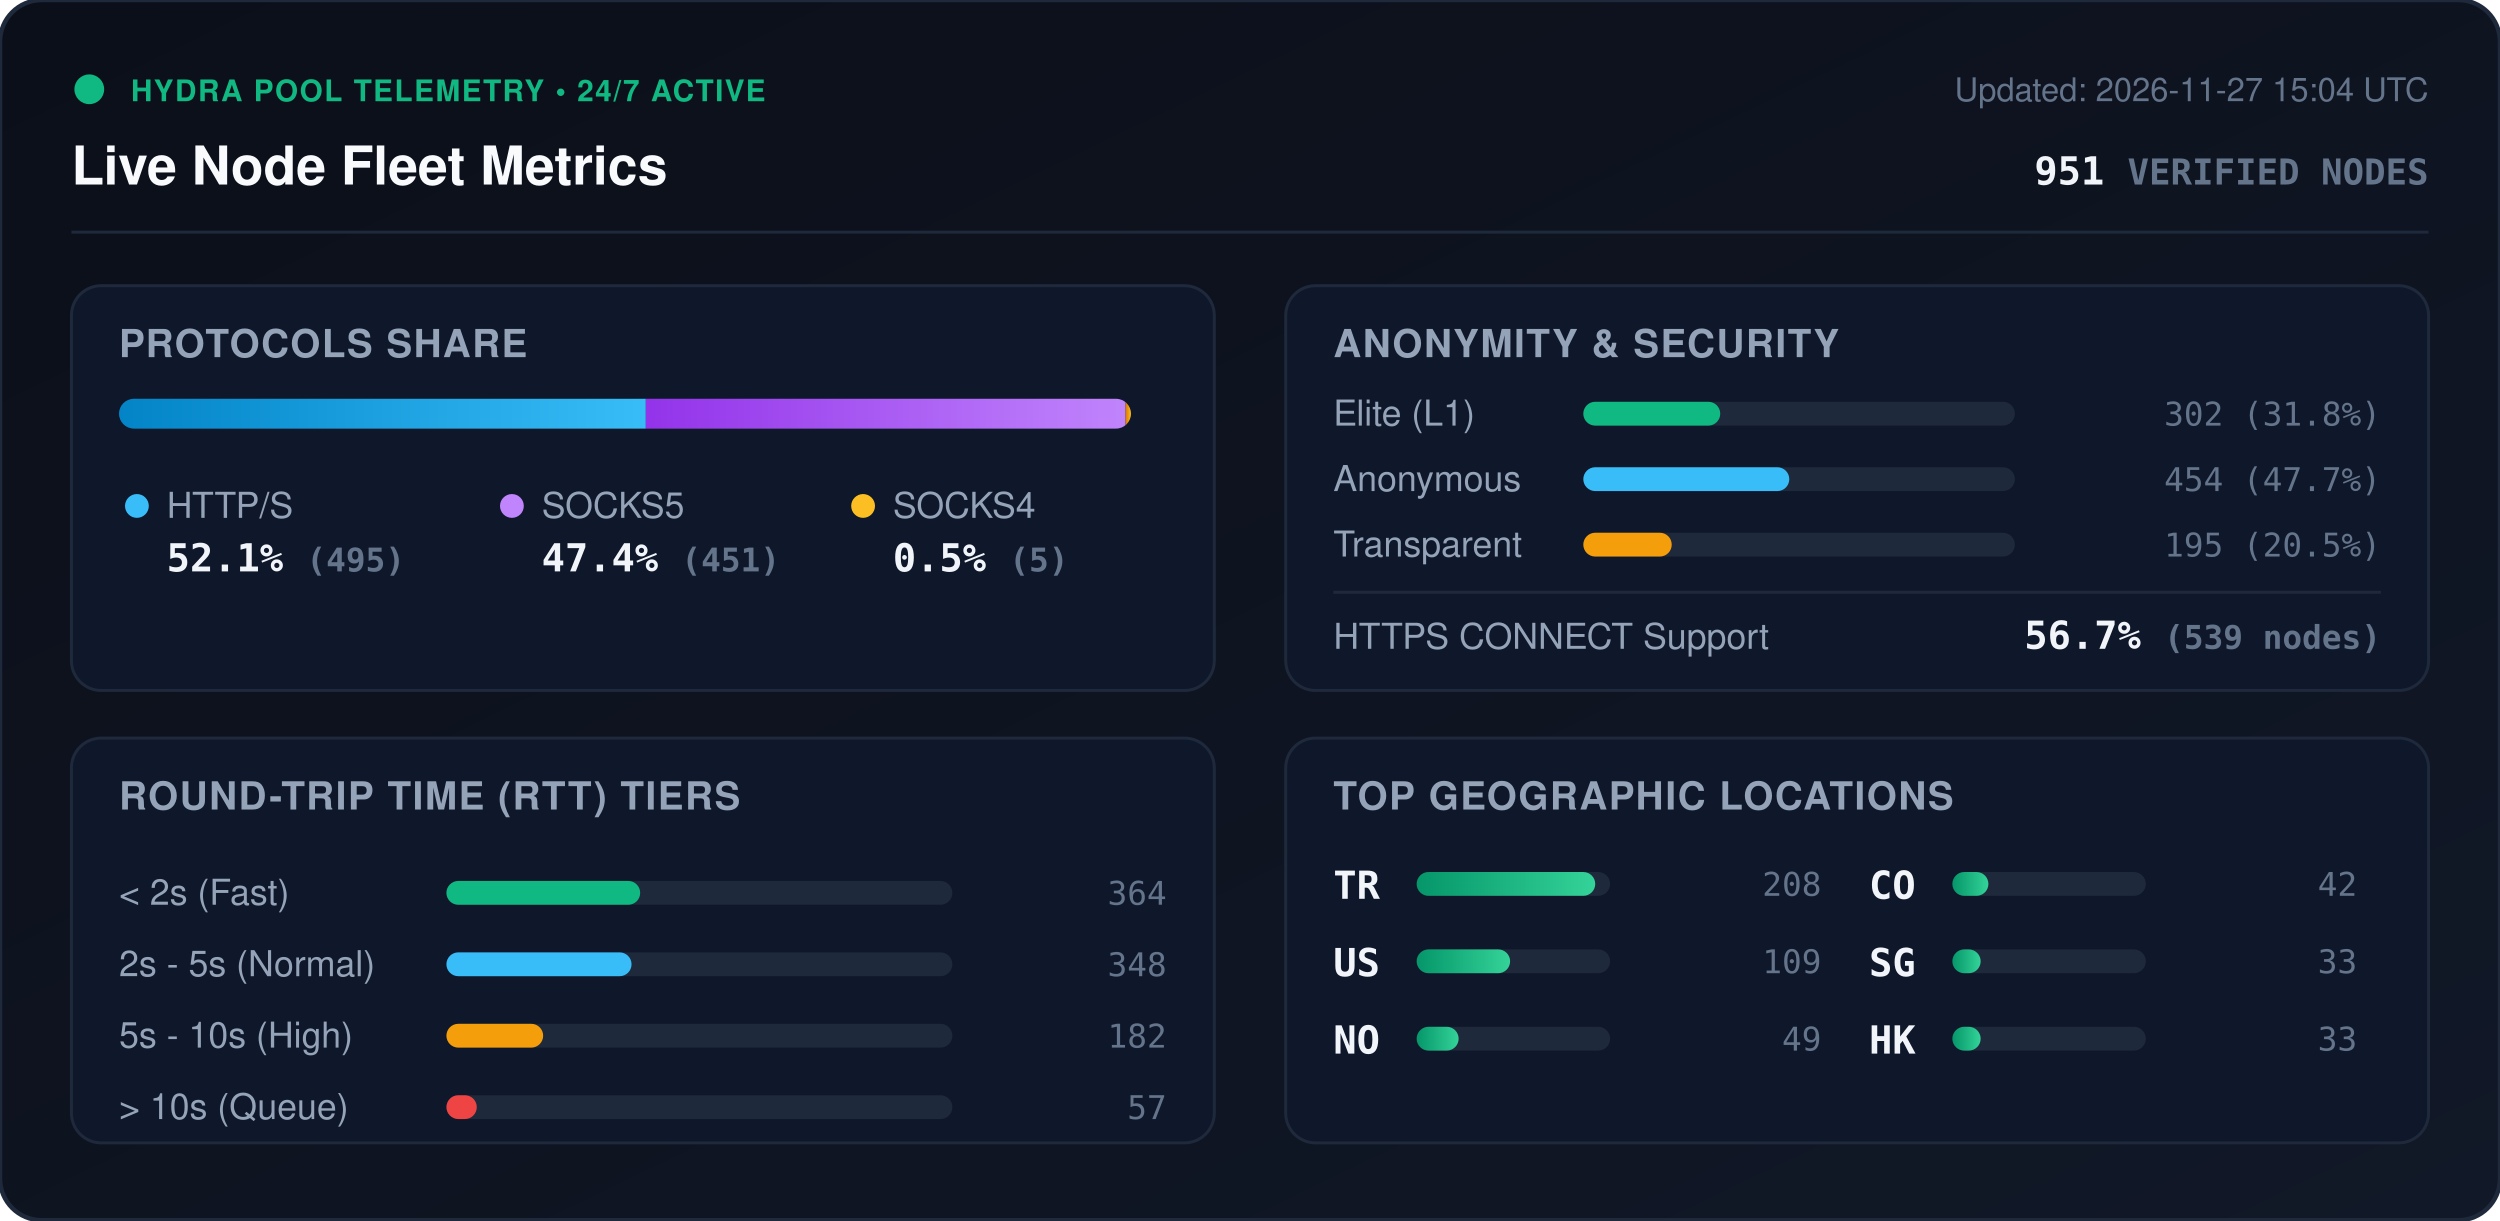
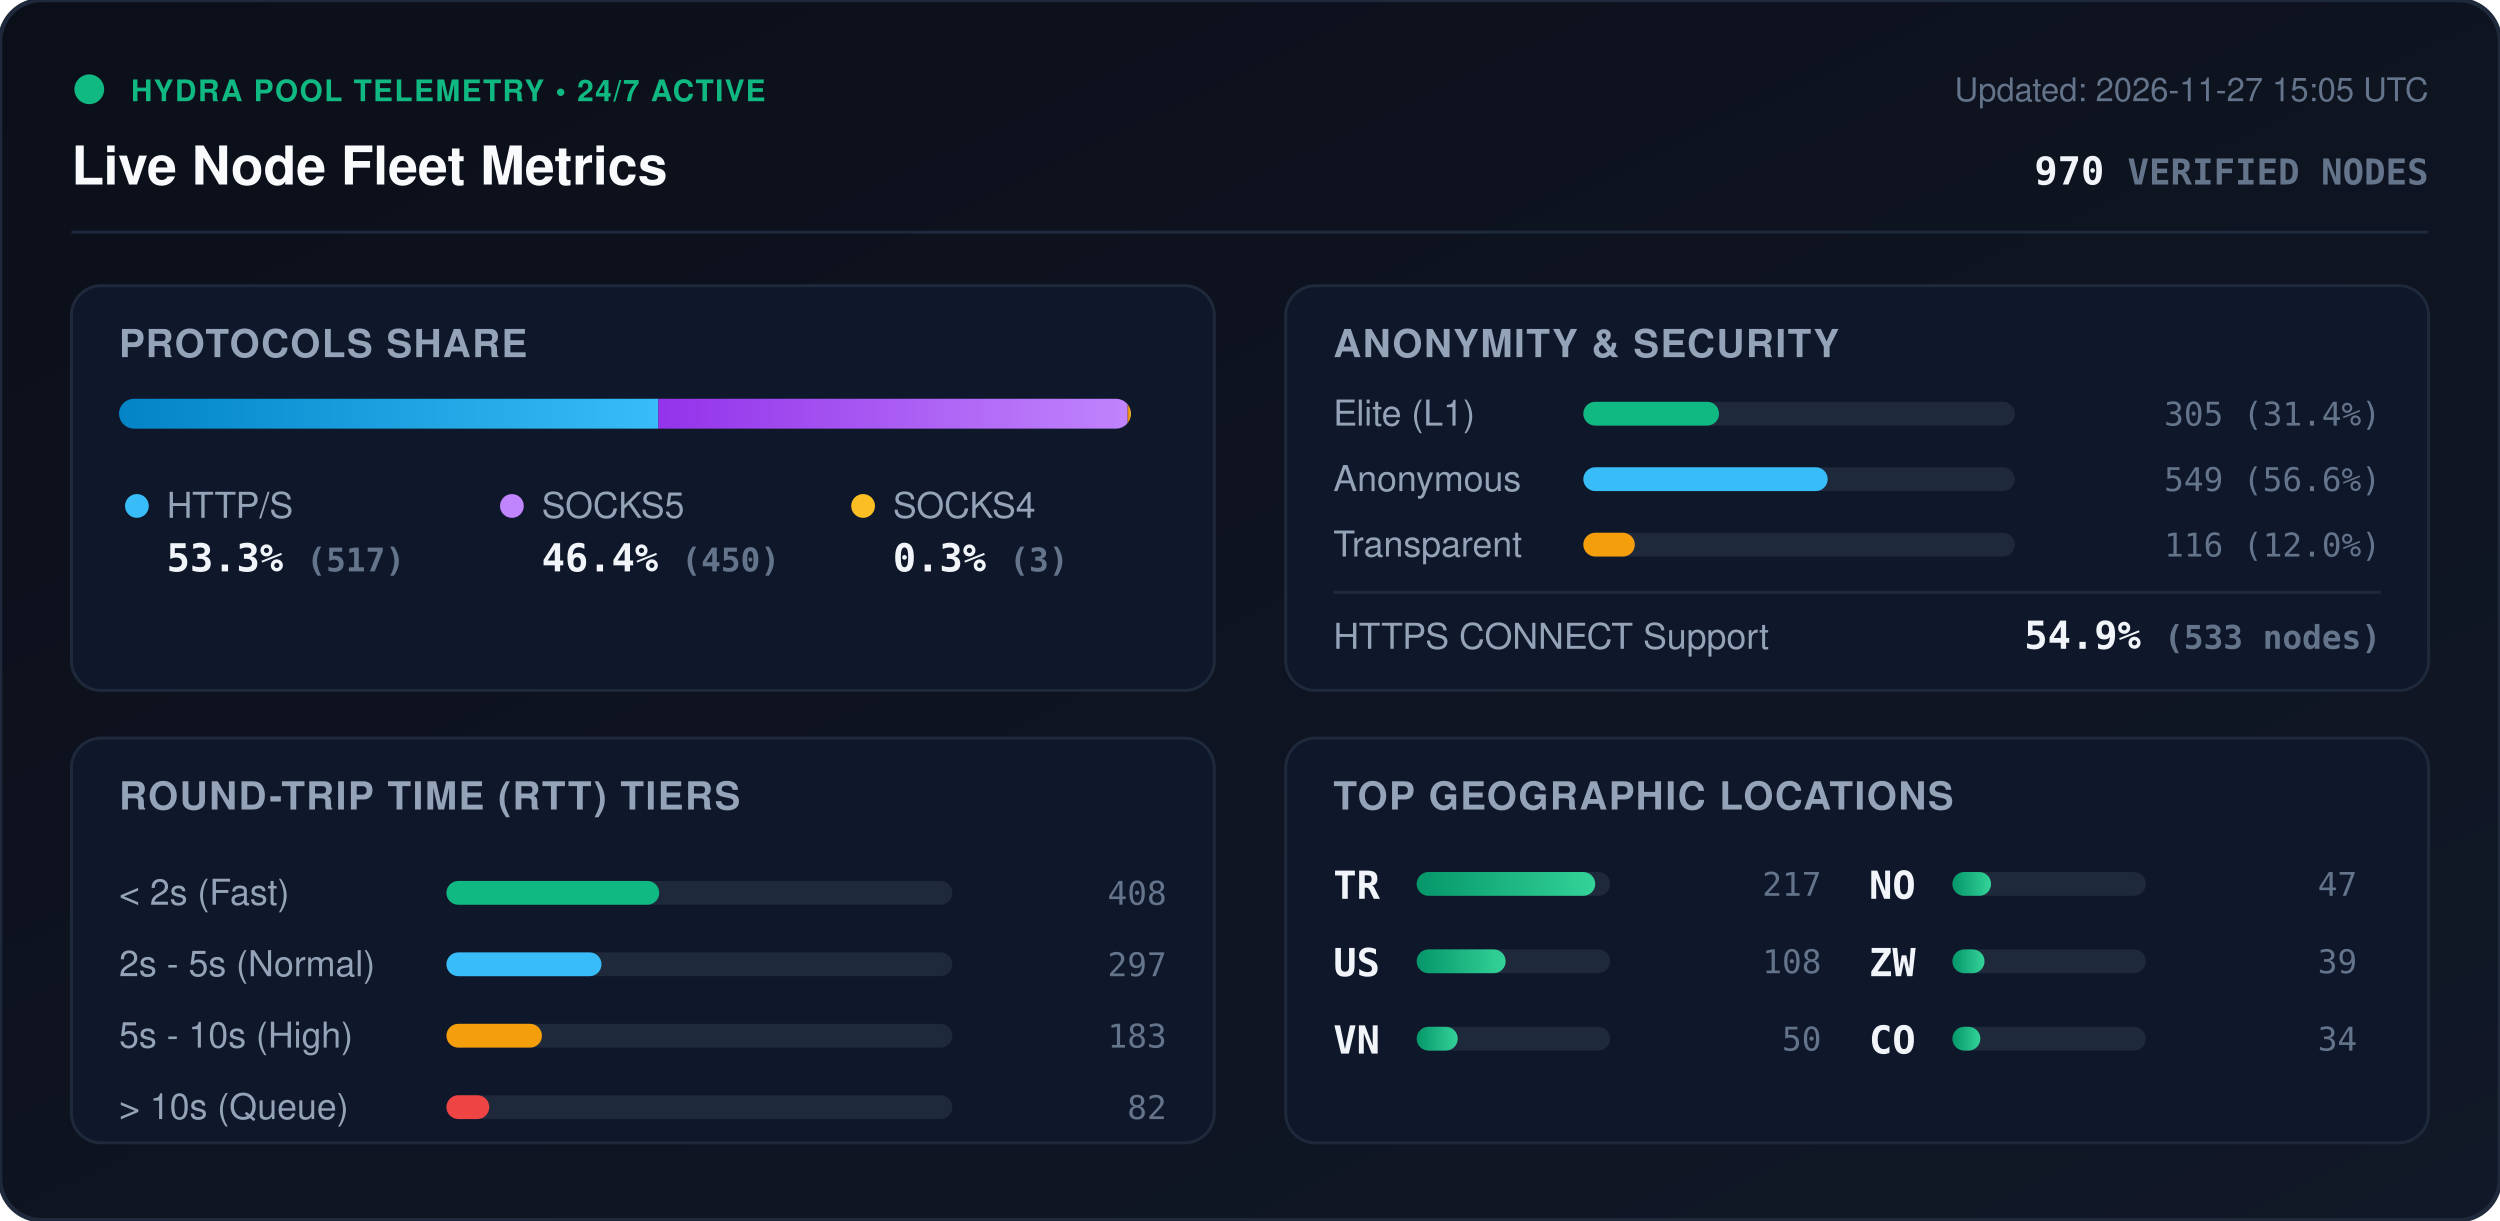
<svg xmlns="http://www.w3.org/2000/svg" viewBox="0 0 840 410" width="840" height="410" style="max-width: 100%; height: auto;">
  <defs>
    <linearGradient id="bg" x1="0%" y1="0%" x2="100%" y2="100%">
      <stop offset="0%" stop-color="#0b0f19" />
      <stop offset="100%" stop-color="#111827" />
    </linearGradient>
    <linearGradient id="bar-http" x1="0%" y1="0%" x2="100%" y2="0%">
      <stop offset="0%" stop-color="#0284c7" />
      <stop offset="100%" stop-color="#38bdf8" />
    </linearGradient>
    <linearGradient id="bar-socks5" x1="0%" y1="0%" x2="100%" y2="0%">
      <stop offset="0%" stop-color="#9333ea" />
      <stop offset="100%" stop-color="#c084fc" />
    </linearGradient>
    <linearGradient id="bar-socks4" x1="0%" y1="0%" x2="100%" y2="0%">
      <stop offset="0%" stop-color="#d97706" />
      <stop offset="100%" stop-color="#fbbf24" />
    </linearGradient>
    <linearGradient id="bar-green" x1="0%" y1="0%" x2="100%" y2="0%">
      <stop offset="0%" stop-color="#059669" />
      <stop offset="100%" stop-color="#34d399" />
    </linearGradient>
    <clipPath id="prog-track-clip">
      <rect width="340.0" height="10" rx="5" />
    </clipPath>
    <style>
      .title { font: 700 18px -apple-system, BlinkMacSystemFont, 'Segoe UI', Helvetica, Arial, sans-serif; fill: #f8fafc; }
      .sub { font: 500 11px -apple-system, BlinkMacSystemFont, 'Segoe UI', Helvetica, Arial, sans-serif; fill: #64748b; }
      .section-hdr { font: 600 13px -apple-system, BlinkMacSystemFont, 'Segoe UI', Helvetica, Arial, sans-serif; fill: #94a3b8; letter-spacing: 0.5px; }
      .metric-val { font: 700 13px -apple-system, BlinkMacSystemFont, 'Segoe UI', Helvetica, Arial, sans-serif; fill: #f1f5f9; }
      .metric-lbl { font: 500 12px -apple-system, BlinkMacSystemFont, 'Segoe UI', Helvetica, Arial, sans-serif; fill: #94a3b8; }
      .badge-txt { font: 700 10px -apple-system, BlinkMacSystemFont, 'Segoe UI', Helvetica, Arial, sans-serif; fill: #10b981; letter-spacing: 0.5px; }
      .mono { font-family: ui-monospace, SFMono-Regular, Menlo, Monaco, Consolas, monospace; }
      .pulse { animation: beacon 2s infinite ease-in-out; }
      @keyframes beacon { 0%, 100% { opacity: 1; } 50% { opacity: 0.35; } }
    </style>
  </defs>
  <rect width="840" height="410" rx="14" fill="url(#bg)" stroke="#1e293b" stroke-width="1.5" />
  <g transform="translate(24, 24)">
    <circle cx="6" cy="6" r="5" fill="#10b981" class="pulse" />
    <text x="20" y="10" class="badge-txt">HYDRA POOL TELEMETRY • 24/7 ACTIVE</text>
    <text x="0" y="38" class="title">Live Node Fleet Metrics</text>
-     <text x="792" y="10" text-anchor="end" class="sub">Updated: 2026-11-27 15:04 UTC</text>
-     <text x="792" y="38" text-anchor="end" class="metric-val mono" fill="#38bdf8">951 <tspan font-size="12" fill="#64748b">VERIFIED NODES</tspan>
+     <text x="792" y="10" text-anchor="end" class="sub">Updated: 2026-11-27 15:05 UTC</text>
+     <text x="792" y="38" text-anchor="end" class="metric-val mono" fill="#38bdf8">970 <tspan font-size="12" fill="#64748b">VERIFIED NODES</tspan>
    </text>
  </g>
  <line x1="24" y1="78" x2="816" y2="78" stroke="#1e293b" stroke-width="1" />
  <g transform="translate(24, 96)">
    <rect width="384" height="136" rx="10" fill="#0f172a" stroke="#1e293b" />
    <text x="16" y="24" class="section-hdr">PROTOCOLS SHARE</text>
    <g transform="translate(16, 38)">
      <rect width="340.0" height="10" rx="5" fill="#1e293b" />
      <g clip-path="url(#prog-track-clip)">
-         <rect x="0" width="177.0" height="10" fill="url(#bar-http)" />
-         <rect x="177.0" width="161.2" height="10" fill="url(#bar-socks5)" />
-         <rect x="338.2" width="1.8" height="10" fill="url(#bar-socks4)" />
+         <rect x="0" width="181.2" height="10" fill="url(#bar-http)" />
+         <rect x="181.2" width="157.7" height="10" fill="url(#bar-socks5)" />
+         <rect x="338.9" width="1.1" height="10" fill="url(#bar-socks4)" />
      </g>
    </g>
    <g transform="translate(16, 68)">
      <circle cx="6" cy="6" r="4" fill="#38bdf8" />
      <text x="16" y="10" class="metric-lbl">HTTP/S</text>
-       <text x="16" y="28" class="metric-val mono">52.1% <tspan font-size="11" fill="#64748b">(495)</tspan>
+       <text x="16" y="28" class="metric-val mono">53.3% <tspan font-size="11" fill="#64748b">(517)</tspan>
      </text>
      <circle cx="132" cy="6" r="4" fill="#c084fc" />
      <text x="142" y="10" class="metric-lbl">SOCKS5</text>
-       <text x="142" y="28" class="metric-val mono">47.4% <tspan font-size="11" fill="#64748b">(451)</tspan>
+       <text x="142" y="28" class="metric-val mono">46.4% <tspan font-size="11" fill="#64748b">(450)</tspan>
      </text>
      <circle cx="250" cy="6" r="4" fill="#fbbf24" />
      <text x="260" y="10" class="metric-lbl">SOCKS4</text>
-       <text x="260" y="28" class="metric-val mono">0.5% <tspan font-size="11" fill="#64748b">(5)</tspan>
+       <text x="260" y="28" class="metric-val mono">0.3% <tspan font-size="11" fill="#64748b">(3)</tspan>
      </text>
    </g>
  </g>
  <g transform="translate(432, 96)">
    <rect width="384" height="136" rx="10" fill="#0f172a" stroke="#1e293b" />
    <text x="16" y="24" class="section-hdr">ANONYMITY &amp; SECURITY</text>
    <text x="16" y="47" class="metric-lbl">Elite (L1)</text>
    <rect x="100" y="39" width="145.0" height="8" rx="4" fill="#1e293b" />
-     <rect x="100" y="39" width="46.0" height="8" rx="4" fill="#10b981" />
-     <text x="368" y="47" text-anchor="end" class="mono sub" fill="#e2e8f0">302 (31.8%)</text>
+     <rect x="100" y="39" width="45.6" height="8" rx="4" fill="#10b981" />
+     <text x="368" y="47" text-anchor="end" class="mono sub" fill="#e2e8f0">305 (31.4%)</text>
    <text x="16" y="69" class="metric-lbl">Anonymous</text>
    <rect x="100" y="61" width="145.0" height="8" rx="4" fill="#1e293b" />
-     <rect x="100" y="61" width="69.2" height="8" rx="4" fill="#38bdf8" />
-     <text x="368" y="69" text-anchor="end" class="mono sub" fill="#e2e8f0">454 (47.7%)</text>
+     <rect x="100" y="61" width="82.1" height="8" rx="4" fill="#38bdf8" />
+     <text x="368" y="69" text-anchor="end" class="mono sub" fill="#e2e8f0">549 (56.6%)</text>
    <text x="16" y="91" class="metric-lbl">Transparent</text>
    <rect x="100" y="83" width="145.0" height="8" rx="4" fill="#1e293b" />
-     <rect x="100" y="83" width="29.7" height="8" rx="4" fill="#f59e0b" />
-     <text x="368" y="91" text-anchor="end" class="mono sub" fill="#e2e8f0">195 (20.5%)</text>
+     <rect x="100" y="83" width="17.3" height="8" rx="4" fill="#f59e0b" />
+     <text x="368" y="91" text-anchor="end" class="mono sub" fill="#e2e8f0">116 (12.0%)</text>
    <line x1="16" y1="103" x2="368" y2="103" stroke="#1e293b" stroke-width="1" />
    <text x="16" y="122" class="metric-lbl">HTTPS CONNECT Support</text>
-     <text x="368" y="122" text-anchor="end" class="metric-val mono" fill="#34d399">56.7% <tspan font-size="11" fill="#64748b">(539 nodes)</tspan>
+     <text x="368" y="122" text-anchor="end" class="metric-val mono" fill="#34d399">54.9% <tspan font-size="11" fill="#64748b">(533 nodes)</tspan>
    </text>
  </g>
  <g transform="translate(24, 248)">
    <rect width="384" height="136" rx="10" fill="#0f172a" stroke="#1e293b" />
    <text x="16" y="24" class="section-hdr">ROUND-TRIP TIME (RTT) TIERS</text>
    <g transform="translate(16, 42)">
      <text x="0" y="14" class="metric-lbl">&lt; 2s (Fast)</text>
      <rect x="110" y="6" width="170" height="8" rx="4" fill="#1e293b" />
-       <rect x="110" y="6" width="65.1" height="8" rx="4" fill="#10b981" />
-       <text x="352" y="14" text-anchor="end" class="mono sub">364</text>
+       <rect x="110" y="6" width="71.5" height="8" rx="4" fill="#10b981" />
+       <text x="352" y="14" text-anchor="end" class="mono sub">408</text>
      <text x="0" y="38" class="metric-lbl">2s - 5s (Normal)</text>
      <rect x="110" y="30" width="170" height="8" rx="4" fill="#1e293b" />
-       <rect x="110" y="30" width="62.2" height="8" rx="4" fill="#38bdf8" />
-       <text x="352" y="38" text-anchor="end" class="mono sub">348</text>
+       <rect x="110" y="30" width="52.1" height="8" rx="4" fill="#38bdf8" />
+       <text x="352" y="38" text-anchor="end" class="mono sub">297</text>
      <text x="0" y="62" class="metric-lbl">5s - 10s (High)</text>
      <rect x="110" y="54" width="170" height="8" rx="4" fill="#1e293b" />
-       <rect x="110" y="54" width="32.5" height="8" rx="4" fill="#f59e0b" />
-       <text x="352" y="62" text-anchor="end" class="mono sub">182</text>
+       <rect x="110" y="54" width="32.1" height="8" rx="4" fill="#f59e0b" />
+       <text x="352" y="62" text-anchor="end" class="mono sub">183</text>
      <text x="0" y="86" class="metric-lbl">&gt; 10s (Queue)</text>
      <rect x="110" y="78" width="170" height="8" rx="4" fill="#1e293b" />
-       <rect x="110" y="78" width="10.2" height="8" rx="4" fill="#ef4444" />
-       <text x="352" y="86" text-anchor="end" class="mono sub">57</text>
+       <rect x="110" y="78" width="14.4" height="8" rx="4" fill="#ef4444" />
+       <text x="352" y="86" text-anchor="end" class="mono sub">82</text>
    </g>
  </g>
  <g transform="translate(432, 248)">
    <rect width="384" height="136" rx="10" fill="#0f172a" stroke="#1e293b" />
    <text x="16" y="24" class="section-hdr">TOP GEOGRAPHIC LOCATIONS</text>
    <g transform="translate(16, 42)">
      <g transform="translate(0, 0)">
        <text x="0" y="12" class="mono metric-val" font-size="12">TR</text>
        <rect x="28" y="3" width="65" height="8" rx="4" fill="#1e293b" />
        <rect x="28" y="3" width="60.0" height="8" rx="4" fill="url(#bar-green)" />
-         <text x="164" y="11" text-anchor="end" class="mono sub">208</text>
+         <text x="164" y="11" text-anchor="end" class="mono sub">217</text>
      </g>
      <g transform="translate(0, 26)">
        <text x="0" y="12" class="mono metric-val" font-size="12">US</text>
        <rect x="28" y="3" width="65" height="8" rx="4" fill="#1e293b" />
-         <rect x="28" y="3" width="31.4" height="8" rx="4" fill="url(#bar-green)" />
-         <text x="164" y="11" text-anchor="end" class="mono sub">109</text>
+         <rect x="28" y="3" width="29.9" height="8" rx="4" fill="url(#bar-green)" />
+         <text x="164" y="11" text-anchor="end" class="mono sub">108</text>
      </g>
      <g transform="translate(0, 52)">
+         <text x="0" y="12" class="mono metric-val" font-size="12">VN</text>
+         <rect x="28" y="3" width="65" height="8" rx="4" fill="#1e293b" />
+         <rect x="28" y="3" width="13.8" height="8" rx="4" fill="url(#bar-green)" />
+         <text x="164" y="11" text-anchor="end" class="mono sub">50</text>
+       </g>
+       <g transform="translate(180, 0)">
        <text x="0" y="12" class="mono metric-val" font-size="12">NO</text>
        <rect x="28" y="3" width="65" height="8" rx="4" fill="#1e293b" />
-         <rect x="28" y="3" width="14.1" height="8" rx="4" fill="url(#bar-green)" />
-         <text x="164" y="11" text-anchor="end" class="mono sub">49</text>
+         <rect x="28" y="3" width="13.0" height="8" rx="4" fill="url(#bar-green)" />
+         <text x="164" y="11" text-anchor="end" class="mono sub">47</text>
      </g>
-       <g transform="translate(180, 0)">
+       <g transform="translate(180, 26)">
+         <text x="0" y="12" class="mono metric-val" font-size="12">ZW</text>
+         <rect x="28" y="3" width="65" height="8" rx="4" fill="#1e293b" />
+         <rect x="28" y="3" width="10.8" height="8" rx="4" fill="url(#bar-green)" />
+         <text x="164" y="11" text-anchor="end" class="mono sub">39</text>
+       </g>
+       <g transform="translate(180, 52)">
        <text x="0" y="12" class="mono metric-val" font-size="12">CO</text>
        <rect x="28" y="3" width="65" height="8" rx="4" fill="#1e293b" />
-         <rect x="28" y="3" width="12.1" height="8" rx="4" fill="url(#bar-green)" />
-         <text x="164" y="11" text-anchor="end" class="mono sub">42</text>
-       </g>
-       <g transform="translate(180, 26)">
-         <text x="0" y="12" class="mono metric-val" font-size="12">SG</text>
-         <rect x="28" y="3" width="65" height="8" rx="4" fill="#1e293b" />
-         <rect x="28" y="3" width="9.5" height="8" rx="4" fill="url(#bar-green)" />
-         <text x="164" y="11" text-anchor="end" class="mono sub">33</text>
-       </g>
-       <g transform="translate(180, 52)">
-         <text x="0" y="12" class="mono metric-val" font-size="12">HK</text>
-         <rect x="28" y="3" width="65" height="8" rx="4" fill="#1e293b" />
-         <rect x="28" y="3" width="9.5" height="8" rx="4" fill="url(#bar-green)" />
-         <text x="164" y="11" text-anchor="end" class="mono sub">33</text>
+         <rect x="28" y="3" width="9.4" height="8" rx="4" fill="url(#bar-green)" />
+         <text x="164" y="11" text-anchor="end" class="mono sub">34</text>
      </g>
    </g>
  </g>
</svg>
